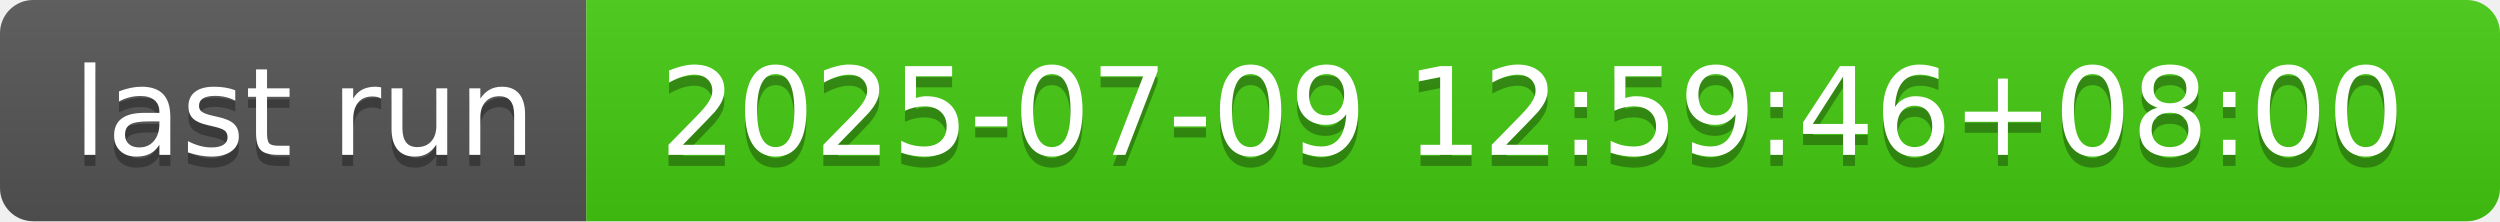
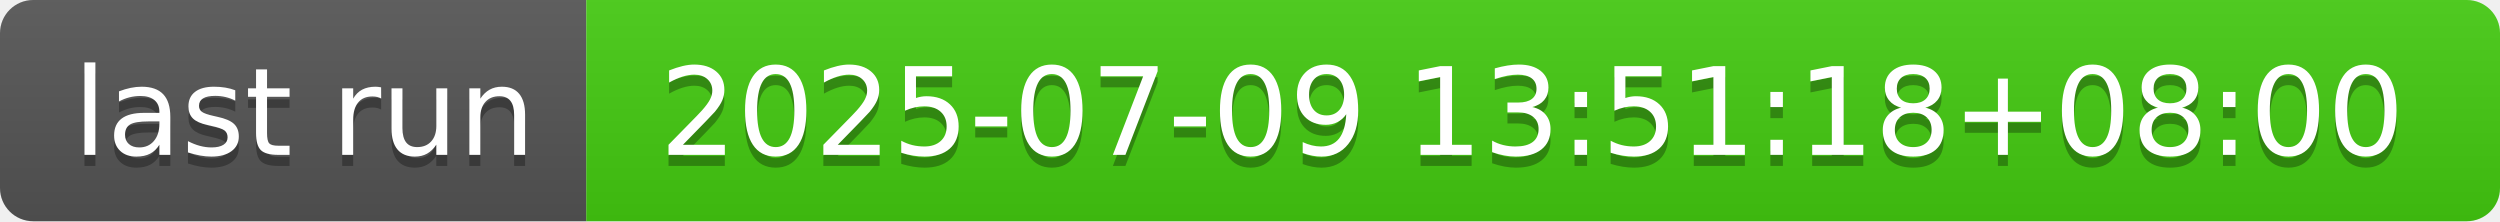
- <svg xmlns="http://www.w3.org/2000/svg" width="226" height="20" role="img" aria-label="last run: 2025-07-09 12:59:46+08:00">
+ <svg xmlns="http://www.w3.org/2000/svg" width="226" height="20" role="img" aria-label="last run: 2025-07-09 13:51:18+08:00">
  <linearGradient id="s" x2="0" y2="100%">
    <stop offset="0" stop-color="#bbb" stop-opacity=".1" />
    <stop offset="1" stop-opacity=".1" />
  </linearGradient>
  <clipPath id="r">
    <rect width="226" height="20" rx="3" fill="#fff" />
  </clipPath>
  <g clip-path="url(#r)">
    <rect width="53" height="20" fill="#555" />
    <rect x="53" width="173" height="20" fill="#4c1" />
    <rect width="226" height="20" fill="url(#s)" />
  </g>
  <g fill="#fff" text-anchor="middle" font-family="Verdana,Geneva,DejaVu Sans,sans-serif" text-rendering="geometricPrecision" font-size="110">
    <text aria-hidden="true" x="275" y="150" fill="#010101" fill-opacity=".3" transform="scale(.1)" textLength="430">last run</text>
    <text x="275" y="140" transform="scale(.1)" fill="#fff" textLength="430">last run</text>
-     <text aria-hidden="true" x="1385" y="150" fill="#010101" fill-opacity=".3" transform="scale(.1)" textLength="1630">2025-07-09 12:59:46+08:00</text>
-     <text x="1385" y="140" transform="scale(.1)" fill="#fff" textLength="1630">2025-07-09 12:59:46+08:00</text>
+     <text aria-hidden="true" x="1385" y="150" fill="#010101" fill-opacity=".3" transform="scale(.1)" textLength="1630">2025-07-09 13:51:18+08:00</text>
+     <text x="1385" y="140" transform="scale(.1)" fill="#fff" textLength="1630">2025-07-09 13:51:18+08:00</text>
  </g>
</svg>
